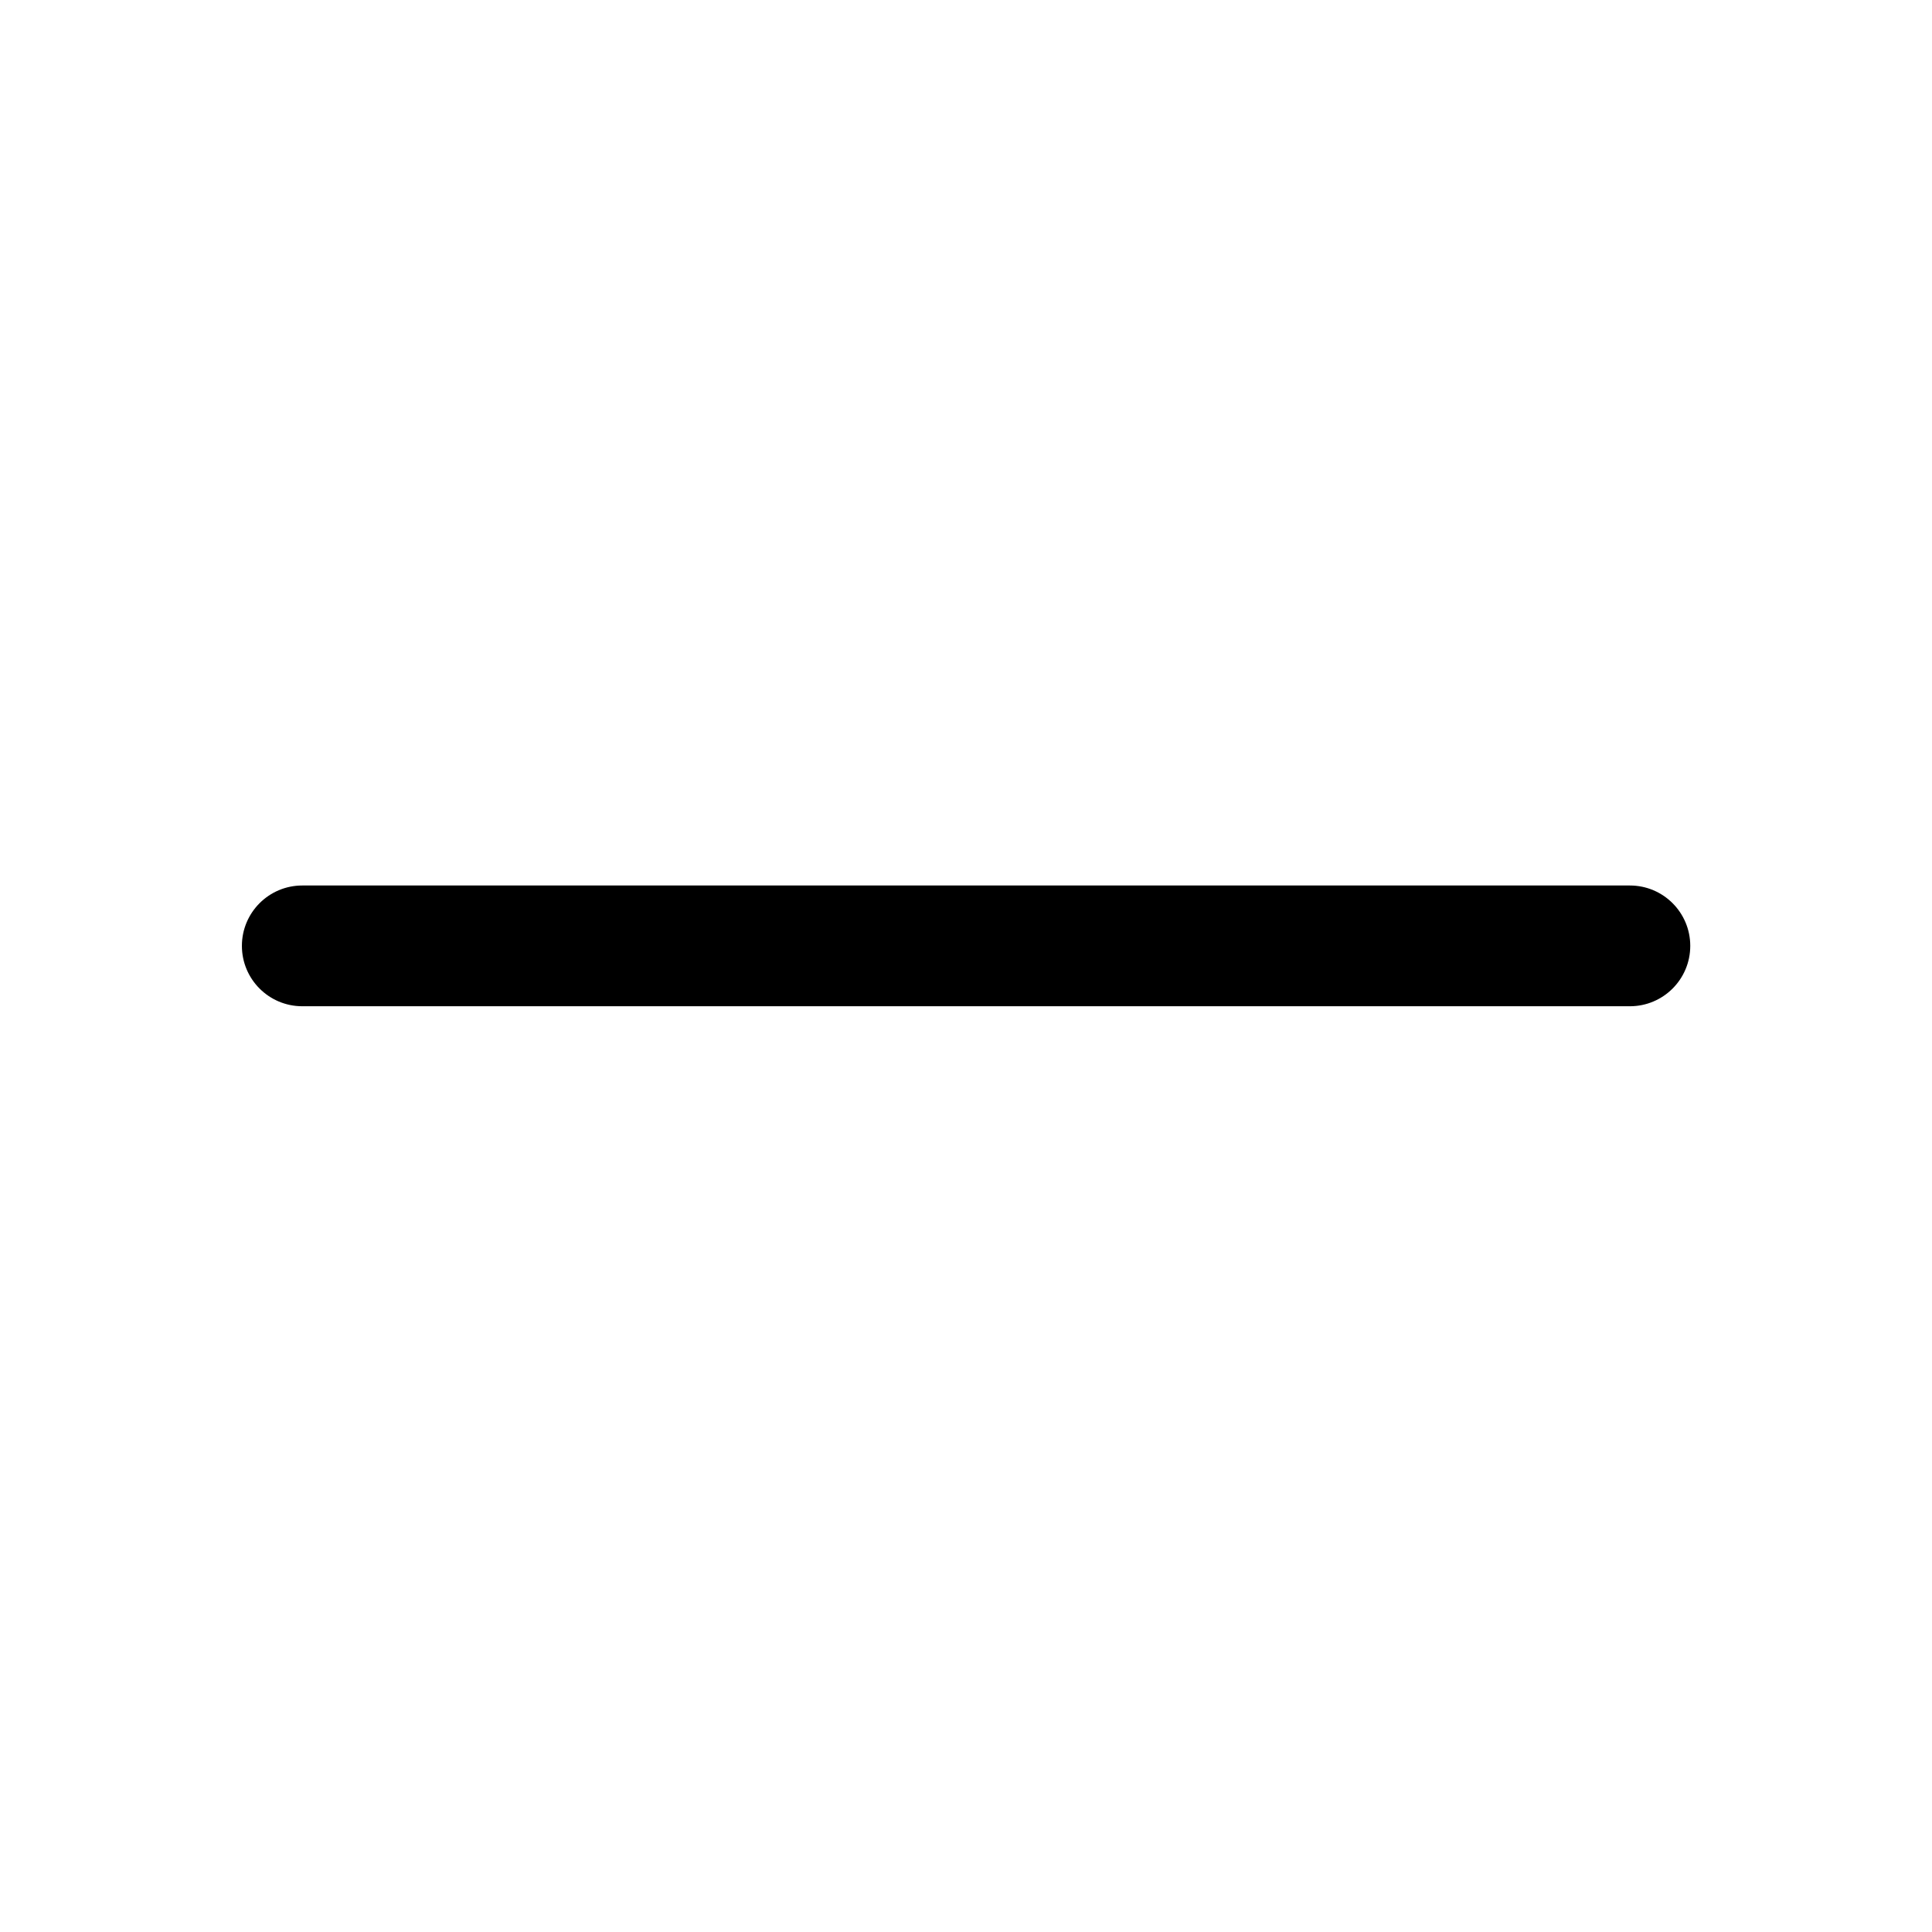
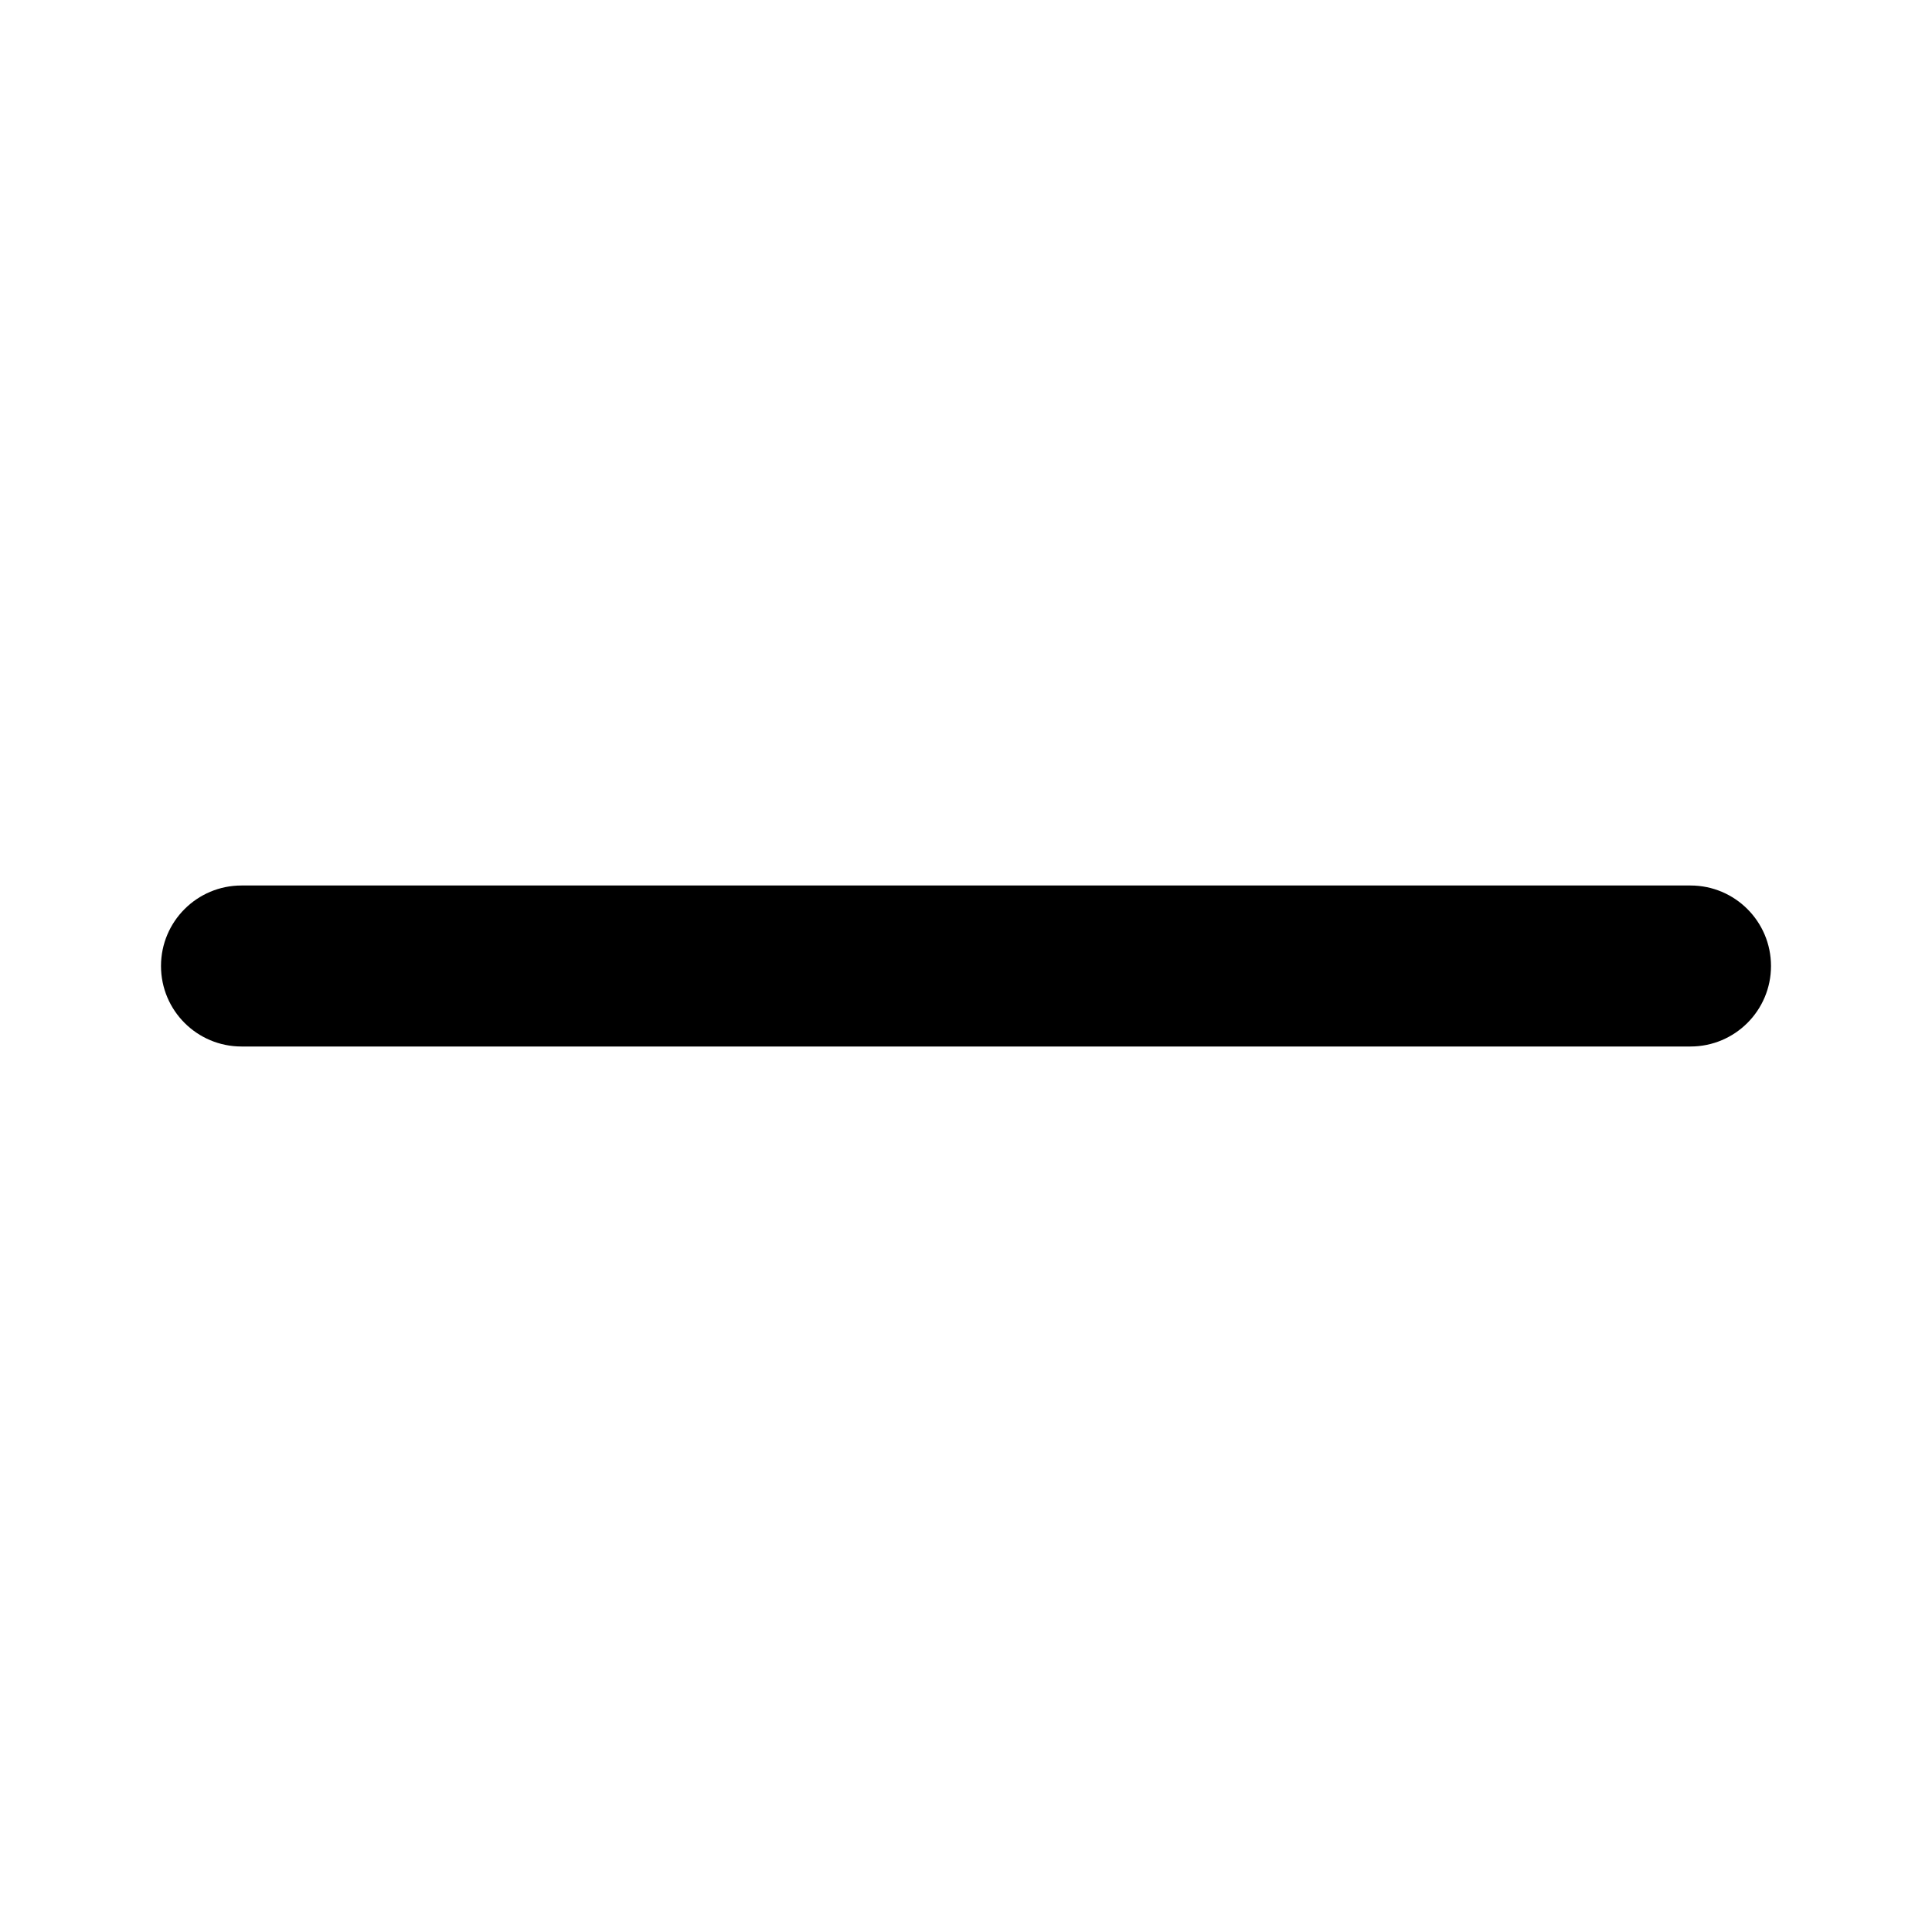
<svg xmlns="http://www.w3.org/2000/svg" width="1em" height="1em" viewBox="0 0 24 24">
-   <g fill="none">
-     <path d="M3.755 12.5h16.492a.75.75 0 1 0 0-1.5H3.755a.75.75 0 0 0 0 1.5z" fill="currentColor" />
-   </g>
+   <path fill="currentColor" d="M2 12a1 1 0 0 1 1-1h18a1 1 0 1 1 0 2H3a1 1 0 0 1-1-1" />
</svg>
